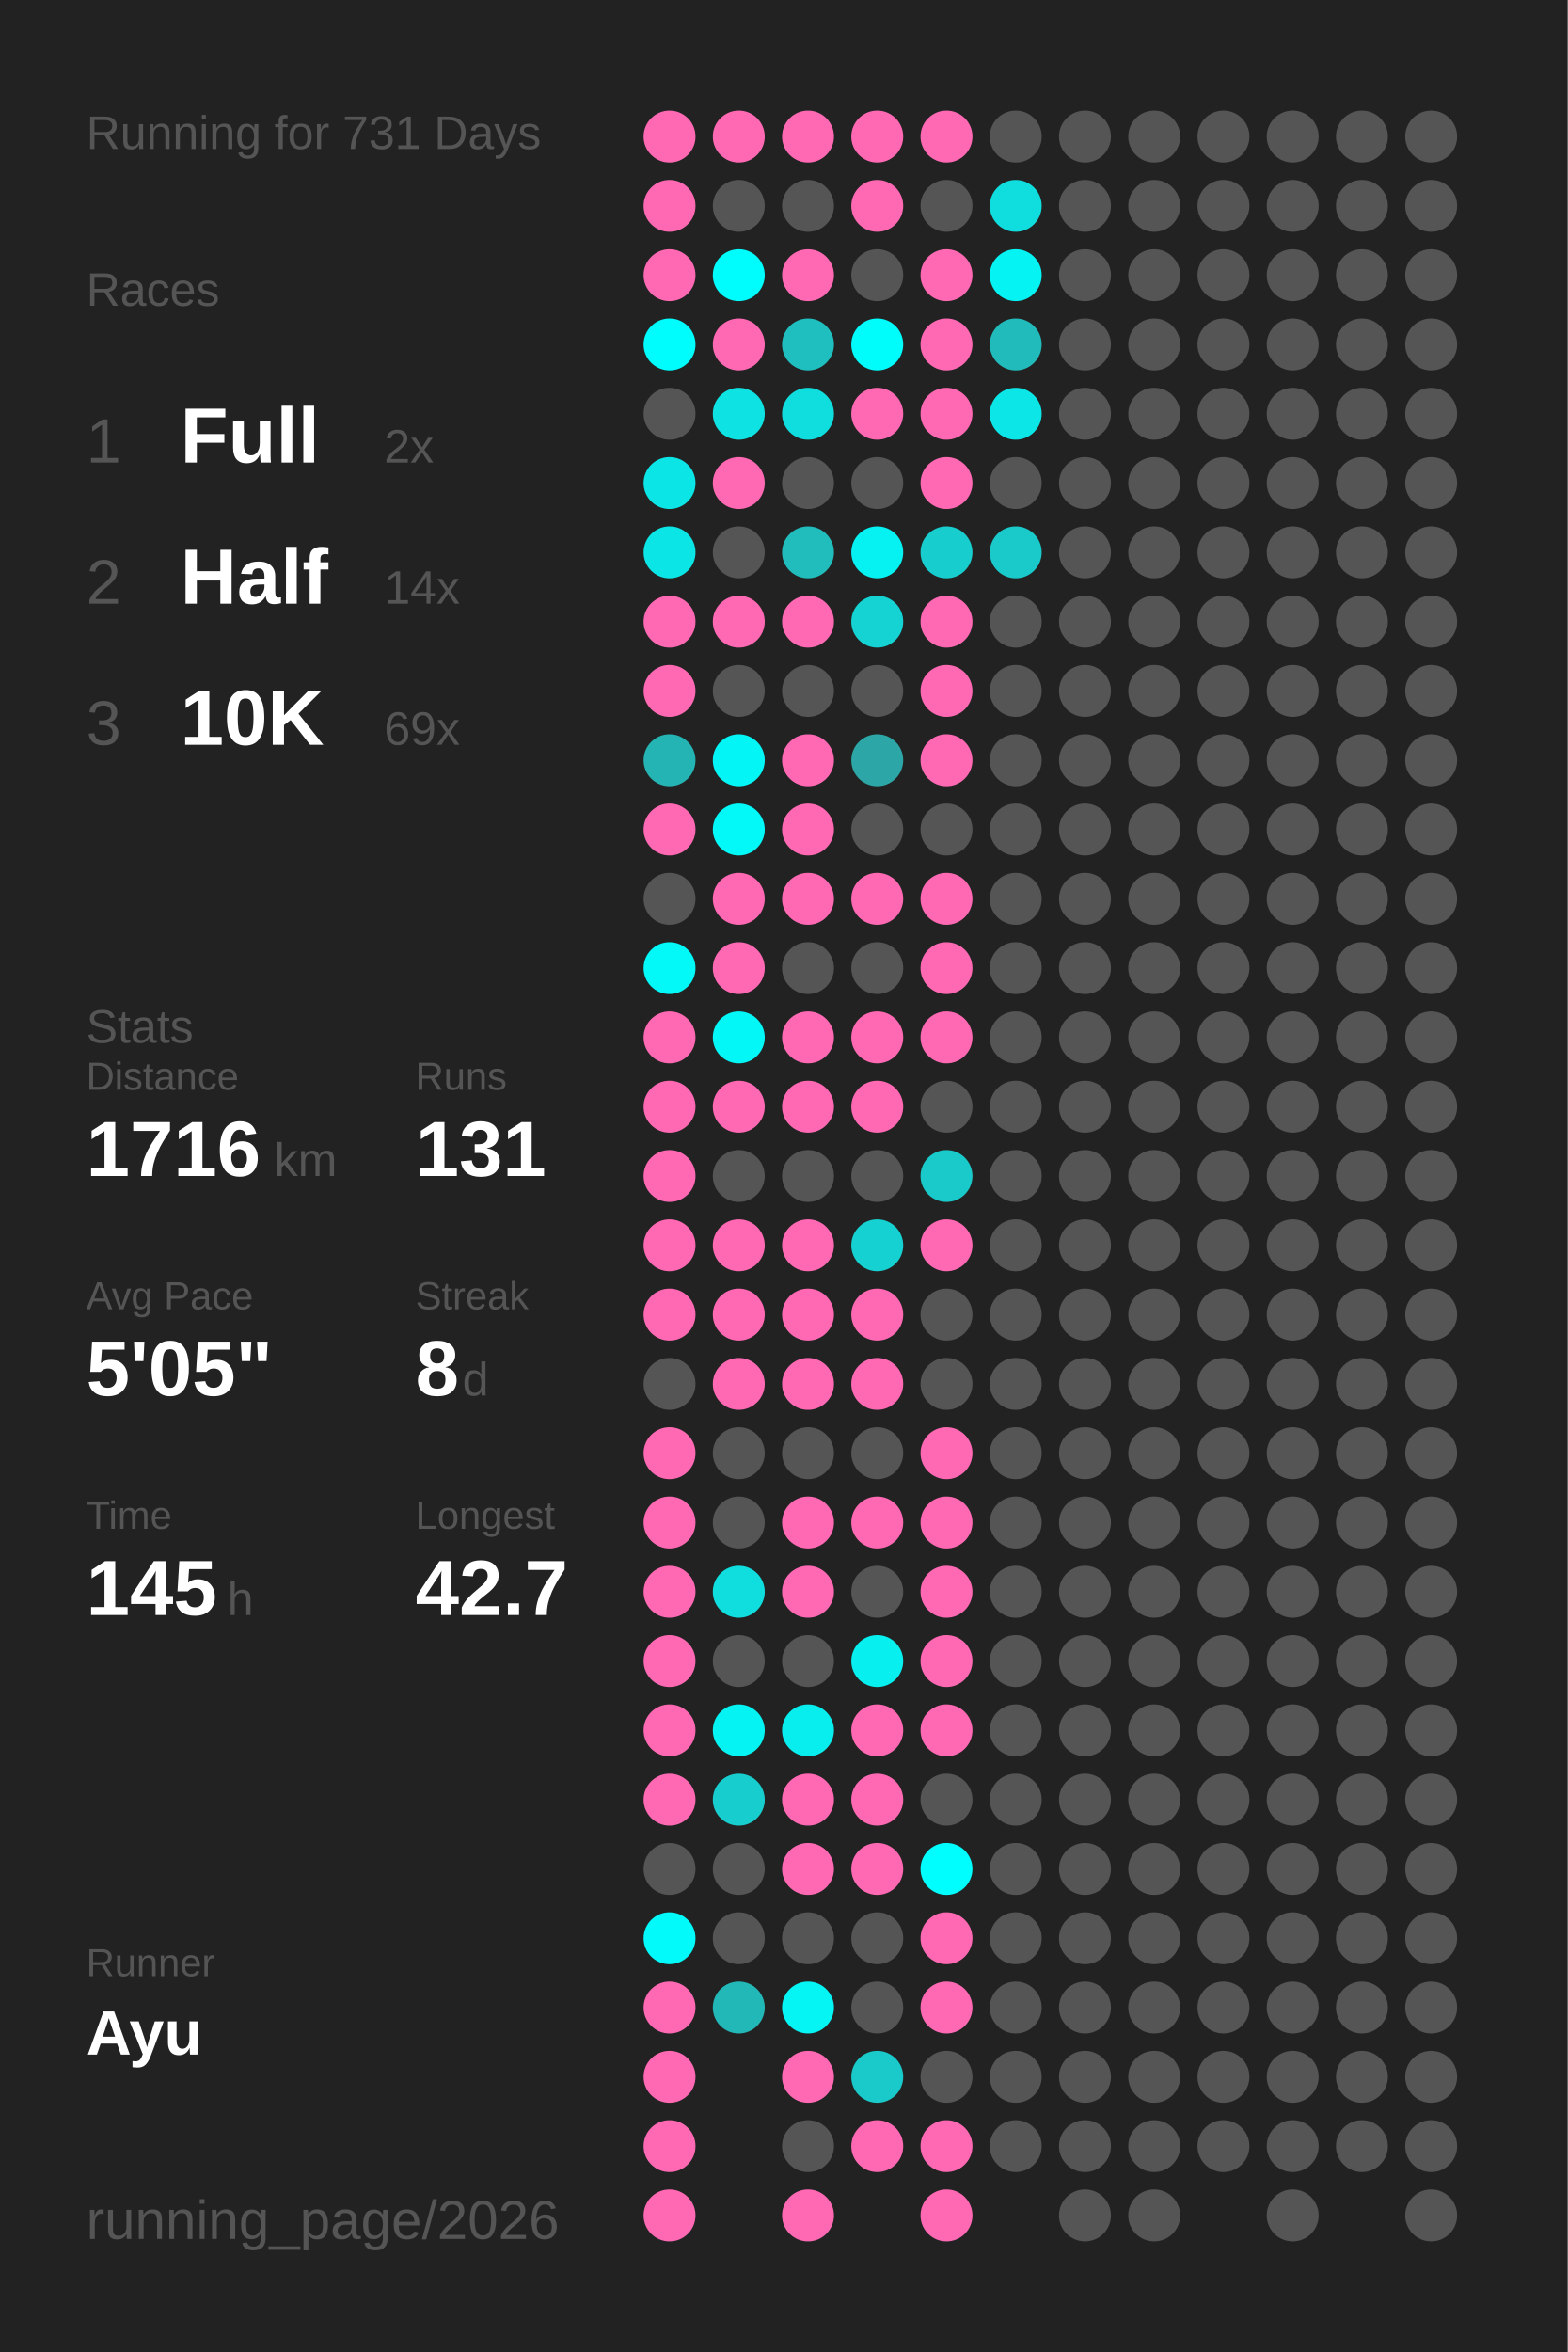
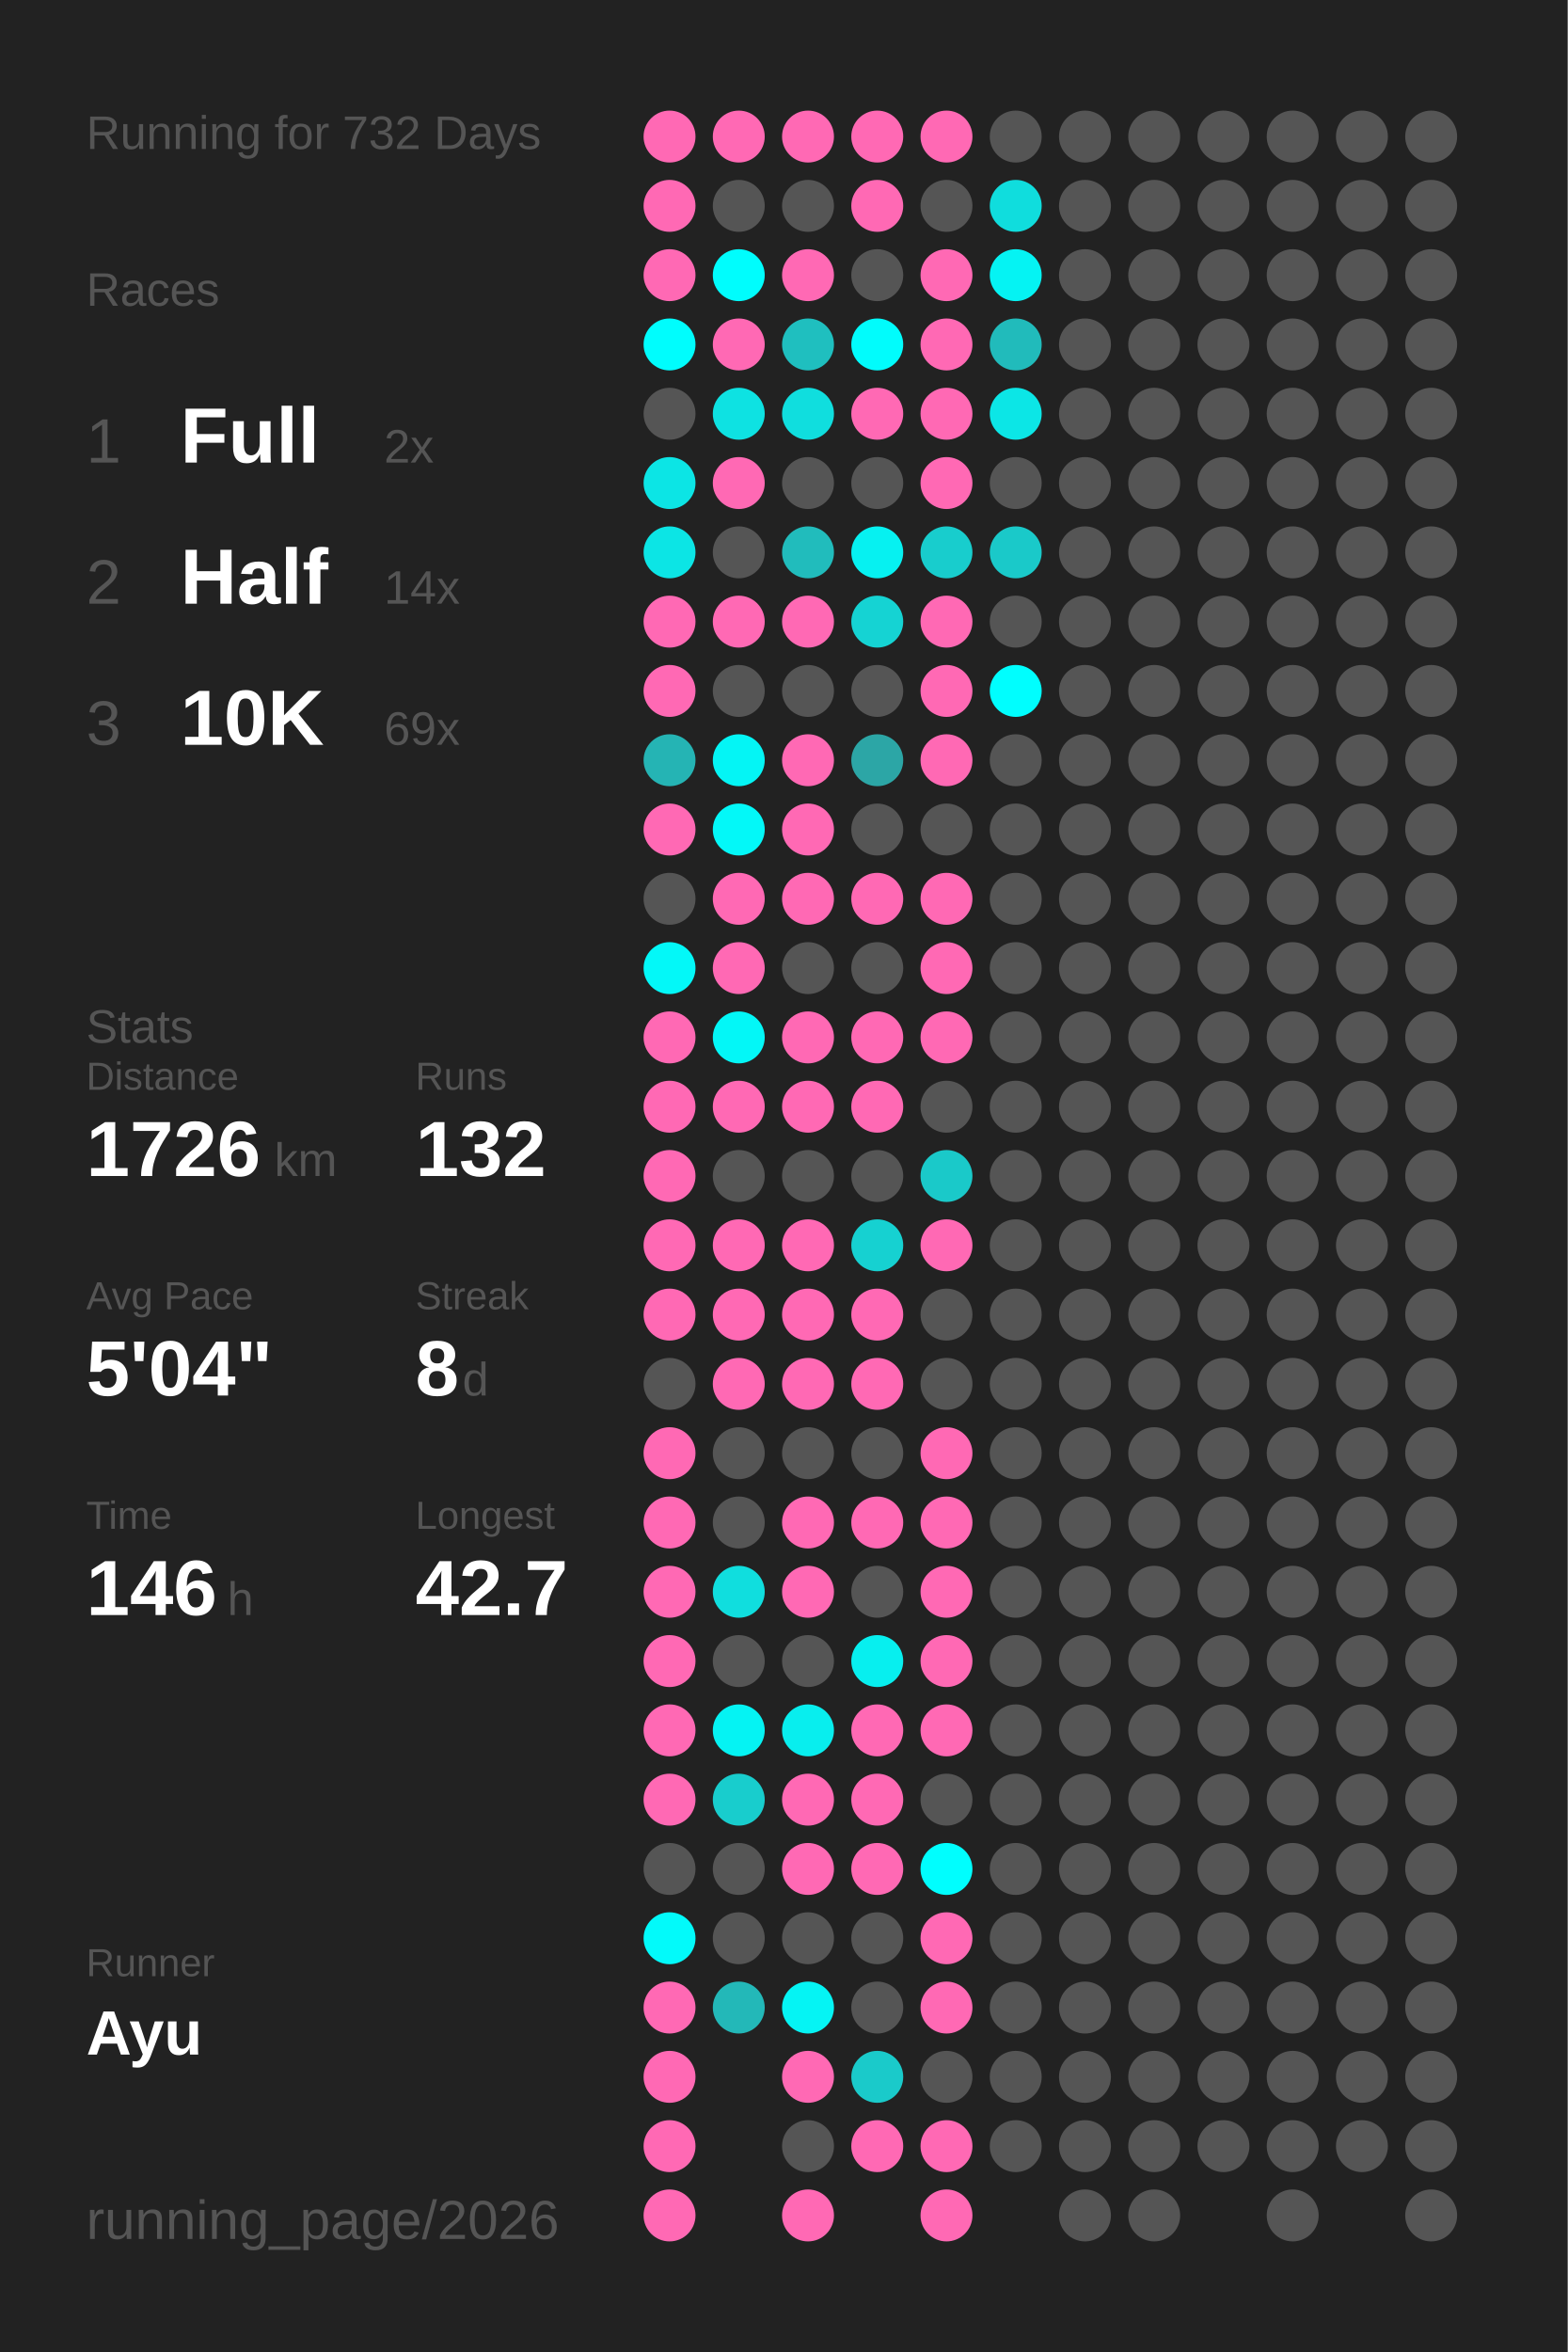
<svg xmlns="http://www.w3.org/2000/svg" baseProfile="full" height="300mm" version="1.1" viewBox="0,0,200,300" width="200mm">
  <defs />
  <rect fill="#222222" height="300" width="200" x="0" y="0" />
-   <text fill="#555555" style="font-size:6px; font-family:Arial;" x="11" y="19">Running for 731 Days</text>
+   <text fill="#555555" style="font-size:6px; font-family:Arial;" x="11" y="19">Running for 732 Days</text>
  <text fill="#555555" style="font-size:6px; font-family:Arial;" x="11" y="39">Races</text>
  <text fill="#555555" style="font-size:8px; font-family:Arial;" x="11" y="59">1</text>
  <text fill="#FFFFFF" style="font-size:10px; font-family:Arial; font-weight:bold;" x="23" y="59">Full</text>
  <text fill="#555555" style="font-size:6px; font-family:Arial;" x="49" y="59">2x</text>
  <text fill="#555555" style="font-size:8px; font-family:Arial;" x="11" y="77">2</text>
  <text fill="#FFFFFF" style="font-size:10px; font-family:Arial; font-weight:bold;" x="23" y="77">Half</text>
  <text fill="#555555" style="font-size:6px; font-family:Arial;" x="49" y="77">14x</text>
  <text fill="#555555" style="font-size:8px; font-family:Arial;" x="11" y="95">3</text>
  <text fill="#FFFFFF" style="font-size:10px; font-family:Arial; font-weight:bold;" x="23" y="95">10K</text>
  <text fill="#555555" style="font-size:6px; font-family:Arial;" x="49" y="95">69x</text>
  <text fill="#555555" style="font-size:6px; font-family:Arial;" x="11" y="133">Stats</text>
  <text fill="#555555" style="font-size:5px; font-family:Arial;" x="11" y="139">Distance</text>
-   <text fill="#FFFFFF" style="font-size:10px; font-family:Arial; font-weight:bold;" x="11" y="150">1716</text>
+   <text fill="#FFFFFF" style="font-size:10px; font-family:Arial; font-weight:bold;" x="11" y="150">1726</text>
  <text fill="#555555" style="font-size:6px; font-family:Arial;" x="35" y="150">km</text>
  <text fill="#555555" style="font-size:5px; font-family:Arial;" x="53" y="139">Runs</text>
-   <text fill="#FFFFFF" style="font-size:10px; font-family:Arial; font-weight:bold;" x="53" y="150">131</text>
+   <text fill="#FFFFFF" style="font-size:10px; font-family:Arial; font-weight:bold;" x="53" y="150">132</text>
  <text fill="#555555" style="font-size:5px; font-family:Arial;" x="11" y="167">Avg Pace</text>
-   <text fill="#FFFFFF" style="font-size:10px; font-family:Arial; font-weight:bold;" x="11" y="178">5'05"</text>
+   <text fill="#FFFFFF" style="font-size:10px; font-family:Arial; font-weight:bold;" x="11" y="178">5'04"</text>
  <text fill="#555555" style="font-size:5px; font-family:Arial;" x="53" y="167">Streak</text>
  <text fill="#FFFFFF" style="font-size:10px; font-family:Arial; font-weight:bold;" x="53" y="178">8</text>
  <text fill="#555555" style="font-size:6px; font-family:Arial;" x="59" y="178">d</text>
  <text fill="#555555" style="font-size:5px; font-family:Arial;" x="11" y="195">Time</text>
-   <text fill="#FFFFFF" style="font-size:10px; font-family:Arial; font-weight:bold;" x="11" y="206">145</text>
+   <text fill="#FFFFFF" style="font-size:10px; font-family:Arial; font-weight:bold;" x="11" y="206">146</text>
  <text fill="#555555" style="font-size:6px; font-family:Arial;" x="29" y="206">h</text>
  <text fill="#555555" style="font-size:5px; font-family:Arial;" x="53" y="195">Longest</text>
  <text fill="#FFFFFF" style="font-size:10px; font-family:Arial; font-weight:bold;" x="53" y="206">42.7</text>
  <text fill="#555555" style="font-size:5px; font-family:Arial;" x="11" y="252.065">Runner</text>
  <text fill="#FFFFFF" style="font-size:8px; font-family:Arial; font-weight:bold;" x="11" y="262.065">Ayu</text>
  <text fill="#555555" style="font-size:7px; font-family:Arial;" x="11" y="285.581">running_page/2026</text>
  <circle cx="85.417" cy="17.419" fill="#ff69b4" r="3.312" />
  <circle cx="85.417" cy="26.258" fill="#ff69b4" r="3.312" />
  <circle cx="85.417" cy="35.097" fill="#ff69b4" r="3.312" />
  <circle cx="85.417" cy="43.935" fill="#00fdfd" r="3.312" />
  <circle cx="85.417" cy="52.774" fill="#555555" r="3.312" />
  <circle cx="85.417" cy="61.613" fill="#0ce5e5" r="3.312" />
  <circle cx="85.417" cy="70.452" fill="#0ce5e5" r="3.312" />
  <circle cx="85.417" cy="79.29" fill="#ff69b4" r="3.312" />
  <circle cx="85.417" cy="88.129" fill="#ff69b4" r="3.312" />
  <circle cx="85.417" cy="96.968" fill="#25b4b4" r="3.312" />
  <circle cx="85.417" cy="105.806" fill="#ff69b4" r="3.312" />
  <circle cx="85.417" cy="114.645" fill="#555555" r="3.312" />
  <circle cx="85.417" cy="123.484" fill="#03f8f8" r="3.312" />
  <circle cx="85.417" cy="132.323" fill="#ff69b4" r="3.312" />
  <circle cx="85.417" cy="141.161" fill="#ff69b4" r="3.312" />
  <circle cx="85.417" cy="150" fill="#ff69b4" r="3.312" />
  <circle cx="85.417" cy="158.839" fill="#ff69b4" r="3.312" />
  <circle cx="85.417" cy="167.677" fill="#ff69b4" r="3.312" />
  <circle cx="85.417" cy="176.516" fill="#555555" r="3.312" />
  <circle cx="85.417" cy="185.355" fill="#ff69b4" r="3.312" />
  <circle cx="85.417" cy="194.194" fill="#ff69b4" r="3.312" />
  <circle cx="85.417" cy="203.032" fill="#ff69b4" r="3.312" />
  <circle cx="85.417" cy="211.871" fill="#ff69b4" r="3.312" />
  <circle cx="85.417" cy="220.71" fill="#ff69b4" r="3.312" />
  <circle cx="85.417" cy="229.548" fill="#ff69b4" r="3.312" />
  <circle cx="85.417" cy="238.387" fill="#555555" r="3.312" />
  <circle cx="85.417" cy="247.226" fill="#02fafa" r="3.312" />
  <circle cx="85.417" cy="256.065" fill="#ff69b4" r="3.312" />
  <circle cx="85.417" cy="264.903" fill="#ff69b4" r="3.312" />
  <circle cx="85.417" cy="273.742" fill="#ff69b4" r="3.312" />
  <circle cx="85.417" cy="282.581" fill="#ff69b4" r="3.312" />
  <circle cx="94.25" cy="17.419" fill="#ff69b4" r="3.312" />
  <circle cx="94.25" cy="26.258" fill="#555555" r="3.312" />
  <circle cx="94.25" cy="35.097" fill="#00fdfd" r="3.312" />
  <circle cx="94.25" cy="43.935" fill="#ff69b4" r="3.312" />
  <circle cx="94.25" cy="52.774" fill="#0ee2e2" r="3.312" />
  <circle cx="94.25" cy="61.613" fill="#ff69b4" r="3.312" />
  <circle cx="94.25" cy="70.452" fill="#555555" r="3.312" />
  <circle cx="94.25" cy="79.29" fill="#ff69b4" r="3.312" />
  <circle cx="94.25" cy="88.129" fill="#555555" r="3.312" />
  <circle cx="94.25" cy="96.968" fill="#04f5f5" r="3.312" />
  <circle cx="94.25" cy="105.806" fill="#03f8f8" r="3.312" />
  <circle cx="94.25" cy="114.645" fill="#ff69b4" r="3.312" />
  <circle cx="94.25" cy="123.484" fill="#ff69b4" r="3.312" />
  <circle cx="94.25" cy="132.323" fill="#03f7f7" r="3.312" />
  <circle cx="94.25" cy="141.161" fill="#ff69b4" r="3.312" />
  <circle cx="94.25" cy="150" fill="#555555" r="3.312" />
  <circle cx="94.25" cy="158.839" fill="#ff69b4" r="3.312" />
  <circle cx="94.25" cy="167.677" fill="#ff69b4" r="3.312" />
  <circle cx="94.25" cy="176.516" fill="#ff69b4" r="3.312" />
  <circle cx="94.25" cy="185.355" fill="#555555" r="3.312" />
  <circle cx="94.25" cy="194.194" fill="#555555" r="3.312" />
  <circle cx="94.25" cy="203.032" fill="#10dede" r="3.312" />
  <circle cx="94.25" cy="211.871" fill="#555555" r="3.312" />
  <circle cx="94.25" cy="220.71" fill="#05f3f3" r="3.312" />
  <circle cx="94.25" cy="229.548" fill="#18cdcd" r="3.312" />
  <circle cx="94.25" cy="238.387" fill="#555555" r="3.312" />
  <circle cx="94.25" cy="247.226" fill="#555555" r="3.312" />
  <circle cx="94.25" cy="256.065" fill="#23b8b8" r="3.312" />
  <circle cx="103.083" cy="17.419" fill="#ff69b4" r="3.312" />
  <circle cx="103.083" cy="26.258" fill="#555555" r="3.312" />
  <circle cx="103.083" cy="35.097" fill="#ff69b4" r="3.312" />
  <circle cx="103.083" cy="43.935" fill="#1fbfbf" r="3.312" />
  <circle cx="103.083" cy="52.774" fill="#10dede" r="3.312" />
  <circle cx="103.083" cy="61.613" fill="#555555" r="3.312" />
  <circle cx="103.083" cy="70.452" fill="#21bcbc" r="3.312" />
  <circle cx="103.083" cy="79.29" fill="#ff69b4" r="3.312" />
  <circle cx="103.083" cy="88.129" fill="#555555" r="3.312" />
  <circle cx="103.083" cy="96.968" fill="#ff69b4" r="3.312" />
  <circle cx="103.083" cy="105.806" fill="#ff69b4" r="3.312" />
  <circle cx="103.083" cy="114.645" fill="#ff69b4" r="3.312" />
  <circle cx="103.083" cy="123.484" fill="#555555" r="3.312" />
  <circle cx="103.083" cy="132.323" fill="#ff69b4" r="3.312" />
  <circle cx="103.083" cy="141.161" fill="#ff69b4" r="3.312" />
  <circle cx="103.083" cy="150" fill="#555555" r="3.312" />
  <circle cx="103.083" cy="158.839" fill="#ff69b4" r="3.312" />
  <circle cx="103.083" cy="167.677" fill="#ff69b4" r="3.312" />
  <circle cx="103.083" cy="176.516" fill="#ff69b4" r="3.312" />
  <circle cx="103.083" cy="185.355" fill="#555555" r="3.312" />
  <circle cx="103.083" cy="194.194" fill="#ff69b4" r="3.312" />
  <circle cx="103.083" cy="203.032" fill="#ff69b4" r="3.312" />
  <circle cx="103.083" cy="211.871" fill="#555555" r="3.312" />
  <circle cx="103.083" cy="220.71" fill="#08eeee" r="3.312" />
  <circle cx="103.083" cy="229.548" fill="#ff69b4" r="3.312" />
  <circle cx="103.083" cy="238.387" fill="#ff69b4" r="3.312" />
  <circle cx="103.083" cy="247.226" fill="#555555" r="3.312" />
  <circle cx="103.083" cy="256.065" fill="#05f4f4" r="3.312" />
  <circle cx="103.083" cy="264.903" fill="#ff69b4" r="3.312" />
  <circle cx="103.083" cy="273.742" fill="#555555" r="3.312" />
  <circle cx="103.083" cy="282.581" fill="#ff69b4" r="3.312" />
  <circle cx="111.917" cy="17.419" fill="#ff69b4" r="3.312" />
  <circle cx="111.917" cy="26.258" fill="#ff69b4" r="3.312" />
  <circle cx="111.917" cy="35.097" fill="#555555" r="3.312" />
  <circle cx="111.917" cy="43.935" fill="#01fcfc" r="3.312" />
  <circle cx="111.917" cy="52.774" fill="#ff69b4" r="3.312" />
  <circle cx="111.917" cy="61.613" fill="#555555" r="3.312" />
  <circle cx="111.917" cy="70.452" fill="#06f1f1" r="3.312" />
  <circle cx="111.917" cy="79.29" fill="#15d3d3" r="3.312" />
  <circle cx="111.917" cy="88.129" fill="#555555" r="3.312" />
  <circle cx="111.917" cy="96.968" fill="#2ca6a6" r="3.312" />
  <circle cx="111.917" cy="105.806" fill="#555555" r="3.312" />
  <circle cx="111.917" cy="114.645" fill="#ff69b4" r="3.312" />
  <circle cx="111.917" cy="123.484" fill="#555555" r="3.312" />
  <circle cx="111.917" cy="132.323" fill="#ff69b4" r="3.312" />
  <circle cx="111.917" cy="141.161" fill="#ff69b4" r="3.312" />
  <circle cx="111.917" cy="150" fill="#555555" r="3.312" />
  <circle cx="111.917" cy="158.839" fill="#16d1d1" r="3.312" />
  <circle cx="111.917" cy="167.677" fill="#ff69b4" r="3.312" />
  <circle cx="111.917" cy="176.516" fill="#ff69b4" r="3.312" />
  <circle cx="111.917" cy="185.355" fill="#555555" r="3.312" />
  <circle cx="111.917" cy="194.194" fill="#ff69b4" r="3.312" />
  <circle cx="111.917" cy="203.032" fill="#555555" r="3.312" />
  <circle cx="111.917" cy="211.871" fill="#07efef" r="3.312" />
  <circle cx="111.917" cy="220.71" fill="#ff69b4" r="3.312" />
  <circle cx="111.917" cy="229.548" fill="#ff69b4" r="3.312" />
  <circle cx="111.917" cy="238.387" fill="#ff69b4" r="3.312" />
  <circle cx="111.917" cy="247.226" fill="#555555" r="3.312" />
  <circle cx="111.917" cy="256.065" fill="#555555" r="3.312" />
  <circle cx="111.917" cy="264.903" fill="#1acaca" r="3.312" />
  <circle cx="111.917" cy="273.742" fill="#ff69b4" r="3.312" />
  <circle cx="120.75" cy="17.419" fill="#ff69b4" r="3.312" />
  <circle cx="120.75" cy="26.258" fill="#555555" r="3.312" />
  <circle cx="120.75" cy="35.097" fill="#ff69b4" r="3.312" />
  <circle cx="120.75" cy="43.935" fill="#ff69b4" r="3.312" />
  <circle cx="120.75" cy="52.774" fill="#ff69b4" r="3.312" />
  <circle cx="120.75" cy="61.613" fill="#ff69b4" r="3.312" />
  <circle cx="120.75" cy="70.452" fill="#18cdcd" r="3.312" />
  <circle cx="120.75" cy="79.29" fill="#ff69b4" r="3.312" />
  <circle cx="120.75" cy="88.129" fill="#ff69b4" r="3.312" />
  <circle cx="120.75" cy="96.968" fill="#ff69b4" r="3.312" />
  <circle cx="120.75" cy="105.806" fill="#555555" r="3.312" />
  <circle cx="120.75" cy="114.645" fill="#ff69b4" r="3.312" />
  <circle cx="120.75" cy="123.484" fill="#ff69b4" r="3.312" />
  <circle cx="120.75" cy="132.323" fill="#ff69b4" r="3.312" />
  <circle cx="120.75" cy="141.161" fill="#555555" r="3.312" />
  <circle cx="120.75" cy="150" fill="#1ac9c9" r="3.312" />
  <circle cx="120.75" cy="158.839" fill="#ff69b4" r="3.312" />
  <circle cx="120.75" cy="167.677" fill="#555555" r="3.312" />
  <circle cx="120.75" cy="176.516" fill="#555555" r="3.312" />
  <circle cx="120.75" cy="185.355" fill="#ff69b4" r="3.312" />
  <circle cx="120.75" cy="194.194" fill="#ff69b4" r="3.312" />
  <circle cx="120.75" cy="203.032" fill="#ff69b4" r="3.312" />
  <circle cx="120.75" cy="211.871" fill="#ff69b4" r="3.312" />
  <circle cx="120.75" cy="220.71" fill="#ff69b4" r="3.312" />
  <circle cx="120.75" cy="229.548" fill="#555555" r="3.312" />
  <circle cx="120.75" cy="238.387" fill="#00fefe" r="3.312" />
  <circle cx="120.75" cy="247.226" fill="#ff69b4" r="3.312" />
  <circle cx="120.75" cy="256.065" fill="#ff69b4" r="3.312" />
  <circle cx="120.75" cy="264.903" fill="#555555" r="3.312" />
  <circle cx="120.75" cy="273.742" fill="#ff69b4" r="3.312" />
  <circle cx="120.75" cy="282.581" fill="#ff69b4" r="3.312" />
  <circle cx="129.583" cy="17.419" fill="#555555" r="3.312" />
  <circle cx="129.583" cy="26.258" fill="#10dddd" r="3.312" />
  <circle cx="129.583" cy="35.097" fill="#05f3f3" r="3.312" />
  <circle cx="129.583" cy="43.935" fill="#21bbbb" r="3.312" />
  <circle cx="129.583" cy="52.774" fill="#0ce6e6" r="3.312" />
  <circle cx="129.583" cy="61.613" fill="#555555" r="3.312" />
  <circle cx="129.583" cy="70.452" fill="#1ac9c9" r="3.312" />
  <circle cx="129.583" cy="79.29" fill="#555555" r="3.312" />
-   <circle cx="129.583" cy="88.129" fill="#555555" r="3.312" />
+   <circle cx="129.583" cy="88.129" fill="#00fefe" r="3.312" />
  <circle cx="129.583" cy="96.968" fill="#555555" r="3.312" />
  <circle cx="129.583" cy="105.806" fill="#555555" r="3.312" />
  <circle cx="129.583" cy="114.645" fill="#555555" r="3.312" />
  <circle cx="129.583" cy="123.484" fill="#555555" r="3.312" />
  <circle cx="129.583" cy="132.323" fill="#555555" r="3.312" />
  <circle cx="129.583" cy="141.161" fill="#555555" r="3.312" />
  <circle cx="129.583" cy="150" fill="#555555" r="3.312" />
  <circle cx="129.583" cy="158.839" fill="#555555" r="3.312" />
  <circle cx="129.583" cy="167.677" fill="#555555" r="3.312" />
  <circle cx="129.583" cy="176.516" fill="#555555" r="3.312" />
  <circle cx="129.583" cy="185.355" fill="#555555" r="3.312" />
  <circle cx="129.583" cy="194.194" fill="#555555" r="3.312" />
  <circle cx="129.583" cy="203.032" fill="#555555" r="3.312" />
  <circle cx="129.583" cy="211.871" fill="#555555" r="3.312" />
  <circle cx="129.583" cy="220.71" fill="#555555" r="3.312" />
  <circle cx="129.583" cy="229.548" fill="#555555" r="3.312" />
  <circle cx="129.583" cy="238.387" fill="#555555" r="3.312" />
  <circle cx="129.583" cy="247.226" fill="#555555" r="3.312" />
  <circle cx="129.583" cy="256.065" fill="#555555" r="3.312" />
  <circle cx="129.583" cy="264.903" fill="#555555" r="3.312" />
  <circle cx="129.583" cy="273.742" fill="#555555" r="3.312" />
  <circle cx="138.417" cy="17.419" fill="#555555" r="3.312" />
  <circle cx="138.417" cy="26.258" fill="#555555" r="3.312" />
  <circle cx="138.417" cy="35.097" fill="#555555" r="3.312" />
  <circle cx="138.417" cy="43.935" fill="#555555" r="3.312" />
  <circle cx="138.417" cy="52.774" fill="#555555" r="3.312" />
  <circle cx="138.417" cy="61.613" fill="#555555" r="3.312" />
  <circle cx="138.417" cy="70.452" fill="#555555" r="3.312" />
  <circle cx="138.417" cy="79.29" fill="#555555" r="3.312" />
  <circle cx="138.417" cy="88.129" fill="#555555" r="3.312" />
  <circle cx="138.417" cy="96.968" fill="#555555" r="3.312" />
  <circle cx="138.417" cy="105.806" fill="#555555" r="3.312" />
  <circle cx="138.417" cy="114.645" fill="#555555" r="3.312" />
  <circle cx="138.417" cy="123.484" fill="#555555" r="3.312" />
  <circle cx="138.417" cy="132.323" fill="#555555" r="3.312" />
  <circle cx="138.417" cy="141.161" fill="#555555" r="3.312" />
  <circle cx="138.417" cy="150" fill="#555555" r="3.312" />
  <circle cx="138.417" cy="158.839" fill="#555555" r="3.312" />
  <circle cx="138.417" cy="167.677" fill="#555555" r="3.312" />
  <circle cx="138.417" cy="176.516" fill="#555555" r="3.312" />
  <circle cx="138.417" cy="185.355" fill="#555555" r="3.312" />
  <circle cx="138.417" cy="194.194" fill="#555555" r="3.312" />
  <circle cx="138.417" cy="203.032" fill="#555555" r="3.312" />
  <circle cx="138.417" cy="211.871" fill="#555555" r="3.312" />
  <circle cx="138.417" cy="220.71" fill="#555555" r="3.312" />
  <circle cx="138.417" cy="229.548" fill="#555555" r="3.312" />
  <circle cx="138.417" cy="238.387" fill="#555555" r="3.312" />
  <circle cx="138.417" cy="247.226" fill="#555555" r="3.312" />
  <circle cx="138.417" cy="256.065" fill="#555555" r="3.312" />
  <circle cx="138.417" cy="264.903" fill="#555555" r="3.312" />
  <circle cx="138.417" cy="273.742" fill="#555555" r="3.312" />
  <circle cx="138.417" cy="282.581" fill="#555555" r="3.312" />
  <circle cx="147.25" cy="17.419" fill="#555555" r="3.312" />
  <circle cx="147.25" cy="26.258" fill="#555555" r="3.312" />
  <circle cx="147.25" cy="35.097" fill="#555555" r="3.312" />
  <circle cx="147.25" cy="43.935" fill="#555555" r="3.312" />
  <circle cx="147.25" cy="52.774" fill="#555555" r="3.312" />
  <circle cx="147.25" cy="61.613" fill="#555555" r="3.312" />
  <circle cx="147.25" cy="70.452" fill="#555555" r="3.312" />
  <circle cx="147.25" cy="79.29" fill="#555555" r="3.312" />
  <circle cx="147.25" cy="88.129" fill="#555555" r="3.312" />
  <circle cx="147.25" cy="96.968" fill="#555555" r="3.312" />
  <circle cx="147.25" cy="105.806" fill="#555555" r="3.312" />
  <circle cx="147.25" cy="114.645" fill="#555555" r="3.312" />
  <circle cx="147.25" cy="123.484" fill="#555555" r="3.312" />
  <circle cx="147.25" cy="132.323" fill="#555555" r="3.312" />
  <circle cx="147.25" cy="141.161" fill="#555555" r="3.312" />
  <circle cx="147.25" cy="150" fill="#555555" r="3.312" />
  <circle cx="147.25" cy="158.839" fill="#555555" r="3.312" />
  <circle cx="147.25" cy="167.677" fill="#555555" r="3.312" />
  <circle cx="147.25" cy="176.516" fill="#555555" r="3.312" />
  <circle cx="147.25" cy="185.355" fill="#555555" r="3.312" />
  <circle cx="147.25" cy="194.194" fill="#555555" r="3.312" />
  <circle cx="147.25" cy="203.032" fill="#555555" r="3.312" />
  <circle cx="147.25" cy="211.871" fill="#555555" r="3.312" />
  <circle cx="147.25" cy="220.71" fill="#555555" r="3.312" />
  <circle cx="147.25" cy="229.548" fill="#555555" r="3.312" />
  <circle cx="147.25" cy="238.387" fill="#555555" r="3.312" />
  <circle cx="147.25" cy="247.226" fill="#555555" r="3.312" />
  <circle cx="147.25" cy="256.065" fill="#555555" r="3.312" />
  <circle cx="147.25" cy="264.903" fill="#555555" r="3.312" />
  <circle cx="147.25" cy="273.742" fill="#555555" r="3.312" />
  <circle cx="147.25" cy="282.581" fill="#555555" r="3.312" />
  <circle cx="156.083" cy="17.419" fill="#555555" r="3.312" />
  <circle cx="156.083" cy="26.258" fill="#555555" r="3.312" />
  <circle cx="156.083" cy="35.097" fill="#555555" r="3.312" />
  <circle cx="156.083" cy="43.935" fill="#555555" r="3.312" />
  <circle cx="156.083" cy="52.774" fill="#555555" r="3.312" />
  <circle cx="156.083" cy="61.613" fill="#555555" r="3.312" />
  <circle cx="156.083" cy="70.452" fill="#555555" r="3.312" />
  <circle cx="156.083" cy="79.29" fill="#555555" r="3.312" />
  <circle cx="156.083" cy="88.129" fill="#555555" r="3.312" />
  <circle cx="156.083" cy="96.968" fill="#555555" r="3.312" />
  <circle cx="156.083" cy="105.806" fill="#555555" r="3.312" />
  <circle cx="156.083" cy="114.645" fill="#555555" r="3.312" />
  <circle cx="156.083" cy="123.484" fill="#555555" r="3.312" />
  <circle cx="156.083" cy="132.323" fill="#555555" r="3.312" />
  <circle cx="156.083" cy="141.161" fill="#555555" r="3.312" />
  <circle cx="156.083" cy="150" fill="#555555" r="3.312" />
  <circle cx="156.083" cy="158.839" fill="#555555" r="3.312" />
  <circle cx="156.083" cy="167.677" fill="#555555" r="3.312" />
  <circle cx="156.083" cy="176.516" fill="#555555" r="3.312" />
  <circle cx="156.083" cy="185.355" fill="#555555" r="3.312" />
  <circle cx="156.083" cy="194.194" fill="#555555" r="3.312" />
  <circle cx="156.083" cy="203.032" fill="#555555" r="3.312" />
  <circle cx="156.083" cy="211.871" fill="#555555" r="3.312" />
  <circle cx="156.083" cy="220.71" fill="#555555" r="3.312" />
  <circle cx="156.083" cy="229.548" fill="#555555" r="3.312" />
  <circle cx="156.083" cy="238.387" fill="#555555" r="3.312" />
  <circle cx="156.083" cy="247.226" fill="#555555" r="3.312" />
  <circle cx="156.083" cy="256.065" fill="#555555" r="3.312" />
  <circle cx="156.083" cy="264.903" fill="#555555" r="3.312" />
  <circle cx="156.083" cy="273.742" fill="#555555" r="3.312" />
  <circle cx="164.917" cy="17.419" fill="#555555" r="3.312" />
  <circle cx="164.917" cy="26.258" fill="#555555" r="3.312" />
  <circle cx="164.917" cy="35.097" fill="#555555" r="3.312" />
  <circle cx="164.917" cy="43.935" fill="#555555" r="3.312" />
  <circle cx="164.917" cy="52.774" fill="#555555" r="3.312" />
  <circle cx="164.917" cy="61.613" fill="#555555" r="3.312" />
  <circle cx="164.917" cy="70.452" fill="#555555" r="3.312" />
  <circle cx="164.917" cy="79.29" fill="#555555" r="3.312" />
  <circle cx="164.917" cy="88.129" fill="#555555" r="3.312" />
  <circle cx="164.917" cy="96.968" fill="#555555" r="3.312" />
  <circle cx="164.917" cy="105.806" fill="#555555" r="3.312" />
  <circle cx="164.917" cy="114.645" fill="#555555" r="3.312" />
  <circle cx="164.917" cy="123.484" fill="#555555" r="3.312" />
  <circle cx="164.917" cy="132.323" fill="#555555" r="3.312" />
  <circle cx="164.917" cy="141.161" fill="#555555" r="3.312" />
  <circle cx="164.917" cy="150" fill="#555555" r="3.312" />
  <circle cx="164.917" cy="158.839" fill="#555555" r="3.312" />
  <circle cx="164.917" cy="167.677" fill="#555555" r="3.312" />
  <circle cx="164.917" cy="176.516" fill="#555555" r="3.312" />
  <circle cx="164.917" cy="185.355" fill="#555555" r="3.312" />
  <circle cx="164.917" cy="194.194" fill="#555555" r="3.312" />
  <circle cx="164.917" cy="203.032" fill="#555555" r="3.312" />
  <circle cx="164.917" cy="211.871" fill="#555555" r="3.312" />
  <circle cx="164.917" cy="220.71" fill="#555555" r="3.312" />
  <circle cx="164.917" cy="229.548" fill="#555555" r="3.312" />
  <circle cx="164.917" cy="238.387" fill="#555555" r="3.312" />
  <circle cx="164.917" cy="247.226" fill="#555555" r="3.312" />
  <circle cx="164.917" cy="256.065" fill="#555555" r="3.312" />
  <circle cx="164.917" cy="264.903" fill="#555555" r="3.312" />
  <circle cx="164.917" cy="273.742" fill="#555555" r="3.312" />
  <circle cx="164.917" cy="282.581" fill="#555555" r="3.312" />
  <circle cx="173.75" cy="17.419" fill="#555555" r="3.312" />
  <circle cx="173.75" cy="26.258" fill="#555555" r="3.312" />
  <circle cx="173.75" cy="35.097" fill="#555555" r="3.312" />
  <circle cx="173.75" cy="43.935" fill="#555555" r="3.312" />
  <circle cx="173.75" cy="52.774" fill="#555555" r="3.312" />
  <circle cx="173.75" cy="61.613" fill="#555555" r="3.312" />
  <circle cx="173.75" cy="70.452" fill="#555555" r="3.312" />
  <circle cx="173.75" cy="79.29" fill="#555555" r="3.312" />
  <circle cx="173.75" cy="88.129" fill="#555555" r="3.312" />
  <circle cx="173.75" cy="96.968" fill="#555555" r="3.312" />
  <circle cx="173.75" cy="105.806" fill="#555555" r="3.312" />
  <circle cx="173.75" cy="114.645" fill="#555555" r="3.312" />
  <circle cx="173.75" cy="123.484" fill="#555555" r="3.312" />
  <circle cx="173.75" cy="132.323" fill="#555555" r="3.312" />
  <circle cx="173.75" cy="141.161" fill="#555555" r="3.312" />
  <circle cx="173.75" cy="150" fill="#555555" r="3.312" />
  <circle cx="173.75" cy="158.839" fill="#555555" r="3.312" />
  <circle cx="173.75" cy="167.677" fill="#555555" r="3.312" />
  <circle cx="173.75" cy="176.516" fill="#555555" r="3.312" />
  <circle cx="173.75" cy="185.355" fill="#555555" r="3.312" />
  <circle cx="173.75" cy="194.194" fill="#555555" r="3.312" />
  <circle cx="173.75" cy="203.032" fill="#555555" r="3.312" />
  <circle cx="173.75" cy="211.871" fill="#555555" r="3.312" />
  <circle cx="173.75" cy="220.71" fill="#555555" r="3.312" />
  <circle cx="173.75" cy="229.548" fill="#555555" r="3.312" />
  <circle cx="173.75" cy="238.387" fill="#555555" r="3.312" />
  <circle cx="173.75" cy="247.226" fill="#555555" r="3.312" />
  <circle cx="173.75" cy="256.065" fill="#555555" r="3.312" />
  <circle cx="173.75" cy="264.903" fill="#555555" r="3.312" />
  <circle cx="173.75" cy="273.742" fill="#555555" r="3.312" />
  <circle cx="182.583" cy="17.419" fill="#555555" r="3.312" />
  <circle cx="182.583" cy="26.258" fill="#555555" r="3.312" />
  <circle cx="182.583" cy="35.097" fill="#555555" r="3.312" />
  <circle cx="182.583" cy="43.935" fill="#555555" r="3.312" />
  <circle cx="182.583" cy="52.774" fill="#555555" r="3.312" />
  <circle cx="182.583" cy="61.613" fill="#555555" r="3.312" />
  <circle cx="182.583" cy="70.452" fill="#555555" r="3.312" />
  <circle cx="182.583" cy="79.29" fill="#555555" r="3.312" />
  <circle cx="182.583" cy="88.129" fill="#555555" r="3.312" />
  <circle cx="182.583" cy="96.968" fill="#555555" r="3.312" />
  <circle cx="182.583" cy="105.806" fill="#555555" r="3.312" />
  <circle cx="182.583" cy="114.645" fill="#555555" r="3.312" />
  <circle cx="182.583" cy="123.484" fill="#555555" r="3.312" />
  <circle cx="182.583" cy="132.323" fill="#555555" r="3.312" />
  <circle cx="182.583" cy="141.161" fill="#555555" r="3.312" />
  <circle cx="182.583" cy="150" fill="#555555" r="3.312" />
  <circle cx="182.583" cy="158.839" fill="#555555" r="3.312" />
  <circle cx="182.583" cy="167.677" fill="#555555" r="3.312" />
  <circle cx="182.583" cy="176.516" fill="#555555" r="3.312" />
  <circle cx="182.583" cy="185.355" fill="#555555" r="3.312" />
  <circle cx="182.583" cy="194.194" fill="#555555" r="3.312" />
  <circle cx="182.583" cy="203.032" fill="#555555" r="3.312" />
  <circle cx="182.583" cy="211.871" fill="#555555" r="3.312" />
  <circle cx="182.583" cy="220.71" fill="#555555" r="3.312" />
  <circle cx="182.583" cy="229.548" fill="#555555" r="3.312" />
  <circle cx="182.583" cy="238.387" fill="#555555" r="3.312" />
  <circle cx="182.583" cy="247.226" fill="#555555" r="3.312" />
  <circle cx="182.583" cy="256.065" fill="#555555" r="3.312" />
  <circle cx="182.583" cy="264.903" fill="#555555" r="3.312" />
  <circle cx="182.583" cy="273.742" fill="#555555" r="3.312" />
  <circle cx="182.583" cy="282.581" fill="#555555" r="3.312" />
</svg>
